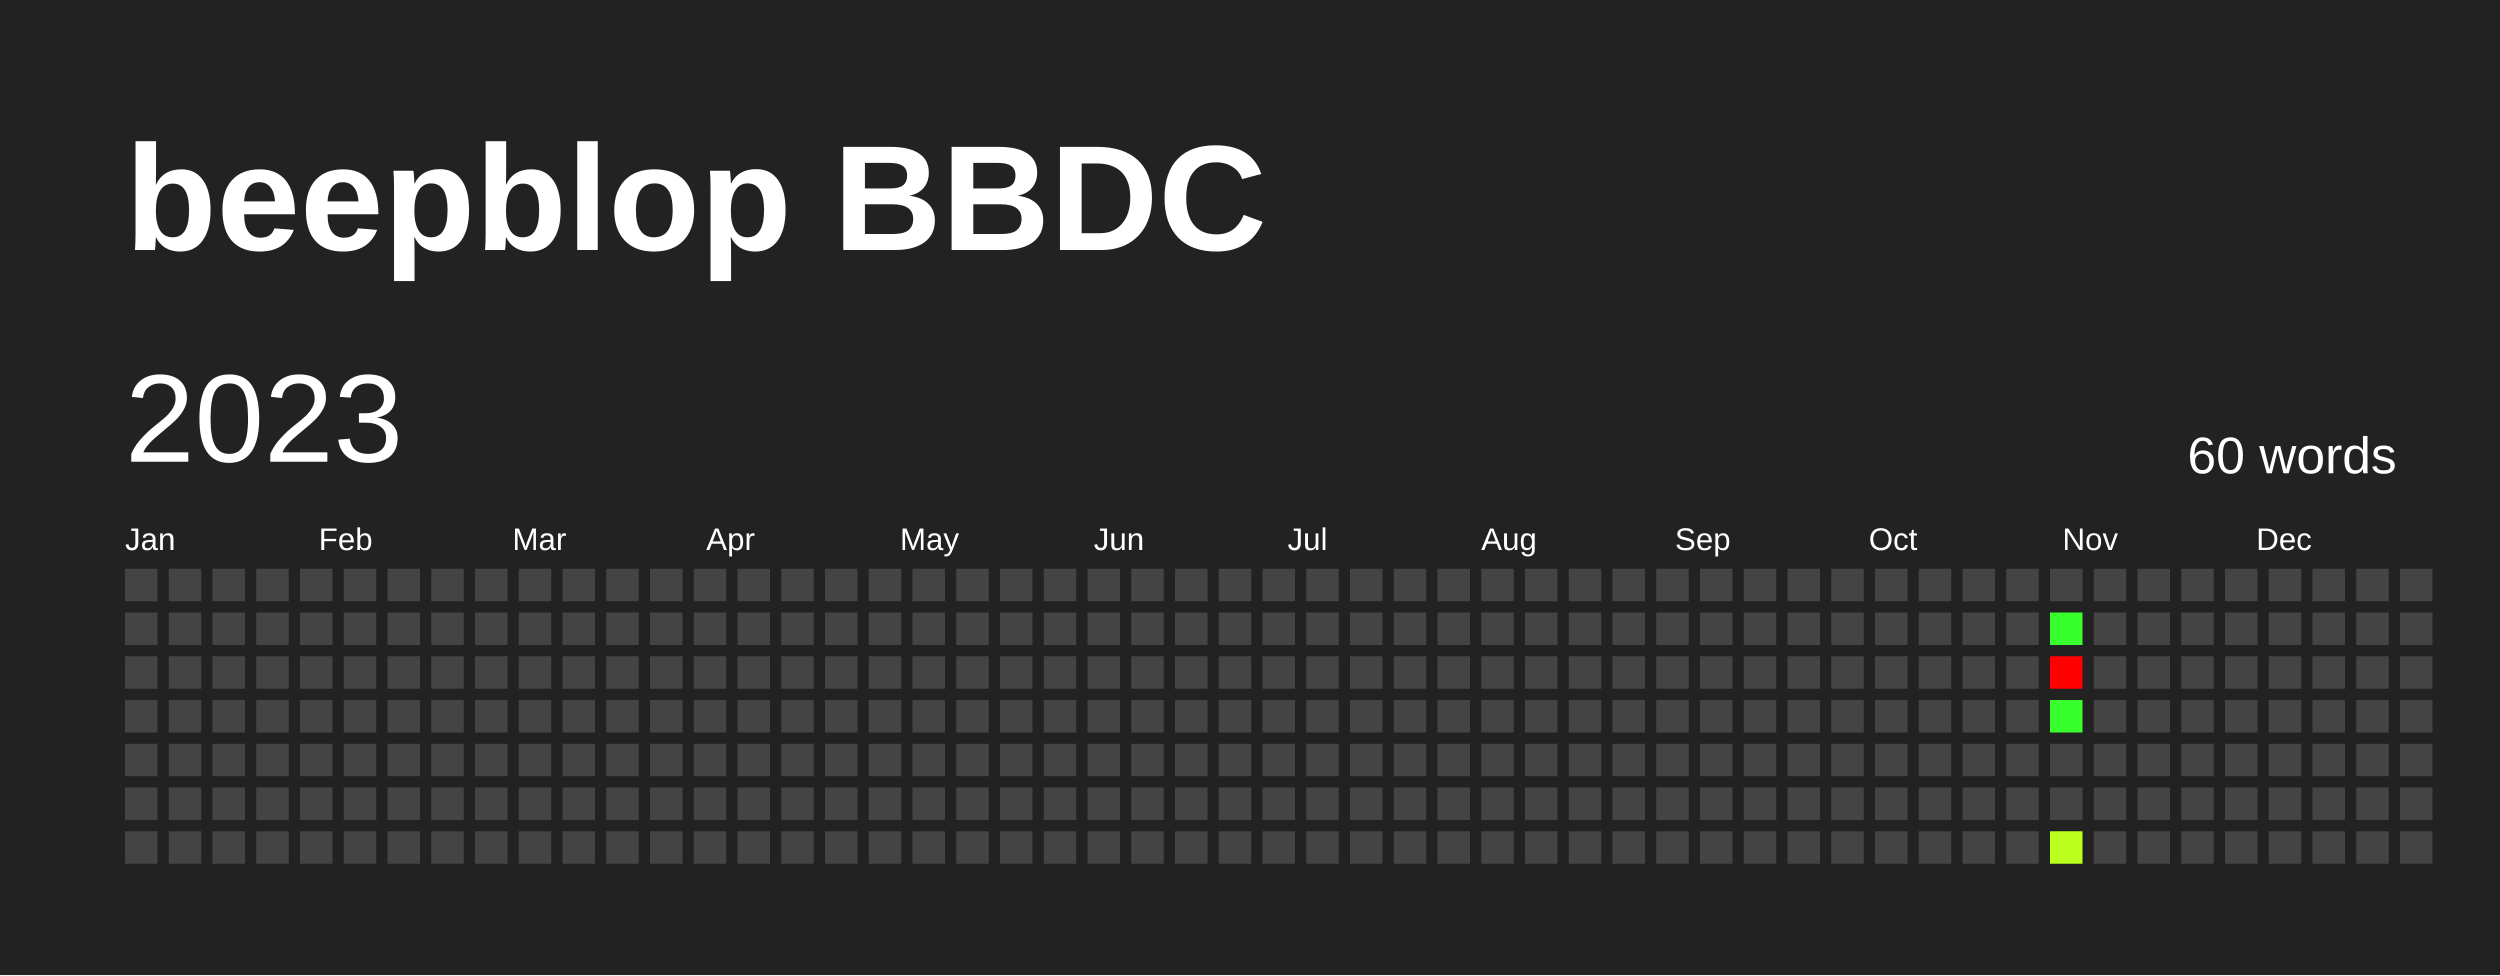
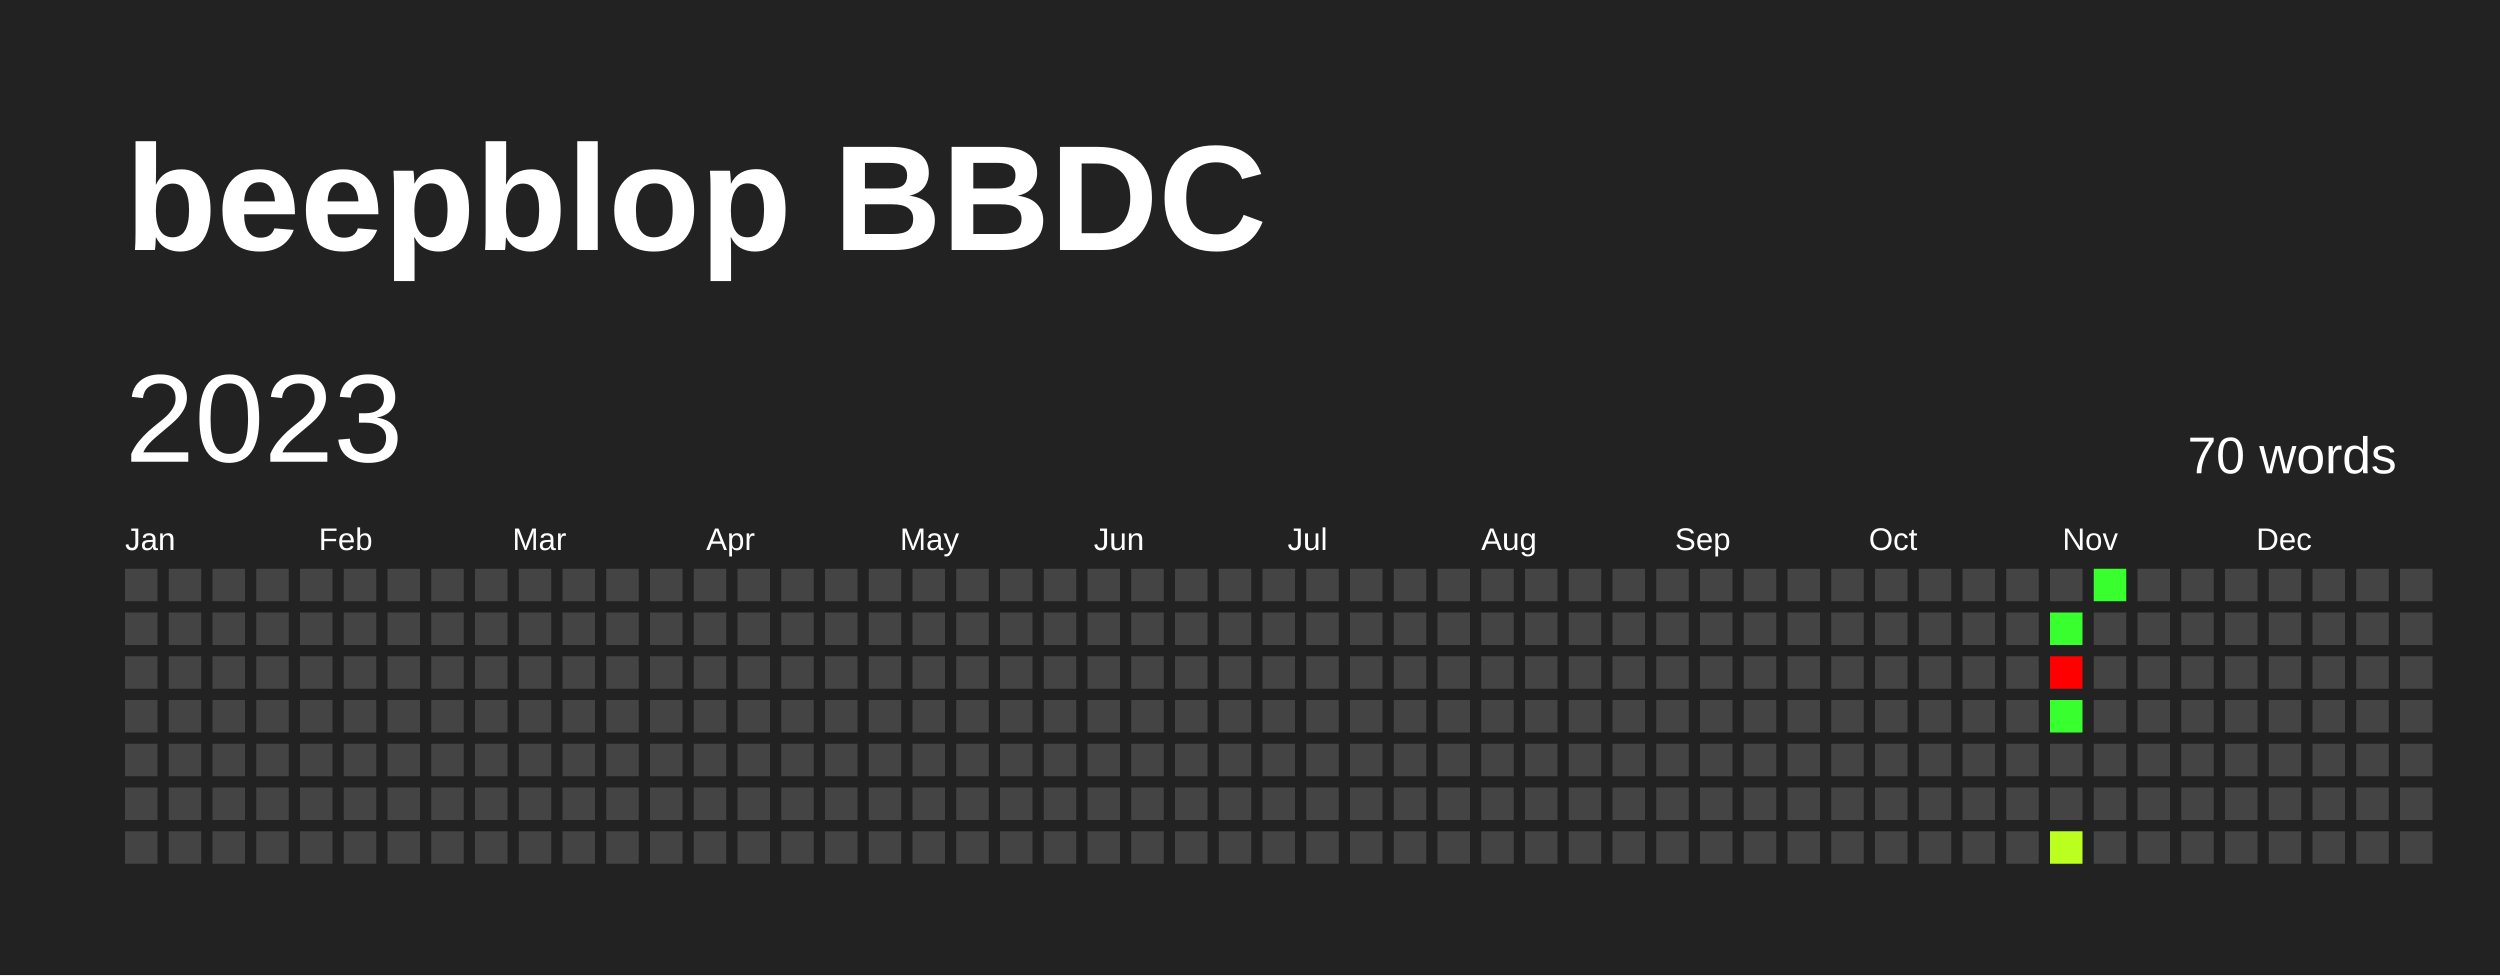
<svg xmlns="http://www.w3.org/2000/svg" baseProfile="full" height="78mm" version="1.1" viewBox="0,0,200,78" width="200mm">
  <defs />
  <rect fill="#222222" height="78" width="200" x="0" y="0" />
  <text fill="#FFFFFF" style="font-size:12px; font-family:Arial; font-weight:bold;" x="10" y="20">beepblop BBDC</text>
  <text dominant-baseline="hanging" fill="#FFFFFF" style="font-size:10.0px; font-family:Arial;" x="10" y="30">2023</text>
-   <text dominant-baseline="hanging" fill="#FFFFFF" style="font-size:4.125px; font-family:Arial;" x="175" y="35">60 words</text>
+   <text dominant-baseline="hanging" fill="#FFFFFF" style="font-size:4.125px; font-family:Arial;" x="175" y="35">70 words</text>
  <text fill="#FFFFFF" style="font-size:2.5px; font-family:Arial" x="10.0" y="44">Jan</text>
  <text fill="#FFFFFF" style="font-size:2.5px; font-family:Arial" x="25.5" y="44">Feb</text>
  <text fill="#FFFFFF" style="font-size:2.5px; font-family:Arial" x="41.0" y="44">Mar</text>
  <text fill="#FFFFFF" style="font-size:2.5px; font-family:Arial" x="56.5" y="44">Apr</text>
  <text fill="#FFFFFF" style="font-size:2.5px; font-family:Arial" x="72.0" y="44">May</text>
  <text fill="#FFFFFF" style="font-size:2.5px; font-family:Arial" x="87.5" y="44">Jun</text>
  <text fill="#FFFFFF" style="font-size:2.5px; font-family:Arial" x="103.0" y="44">Jul</text>
  <text fill="#FFFFFF" style="font-size:2.5px; font-family:Arial" x="118.5" y="44">Aug</text>
  <text fill="#FFFFFF" style="font-size:2.5px; font-family:Arial" x="134.0" y="44">Sep</text>
  <text fill="#FFFFFF" style="font-size:2.5px; font-family:Arial" x="149.5" y="44">Oct</text>
  <text fill="#FFFFFF" style="font-size:2.5px; font-family:Arial" x="165.0" y="44">Nov</text>
  <text fill="#FFFFFF" style="font-size:2.5px; font-family:Arial" x="180.5" y="44">Dec</text>
  <rect fill="#444444" height="2.6" width="2.6" x="10.0" y="45.5" />
  <rect fill="#444444" height="2.6" width="2.6" x="10.0" y="49.0" />
  <rect fill="#444444" height="2.6" width="2.6" x="10.0" y="52.5" />
  <rect fill="#444444" height="2.6" width="2.6" x="10.0" y="56.0" />
  <rect fill="#444444" height="2.6" width="2.6" x="10.0" y="59.5" />
  <rect fill="#444444" height="2.6" width="2.6" x="10.0" y="63.0" />
  <rect fill="#444444" height="2.6" width="2.6" x="10.0" y="66.5" />
  <rect fill="#444444" height="2.6" width="2.6" x="13.5" y="45.5" />
  <rect fill="#444444" height="2.6" width="2.6" x="13.5" y="49.0" />
  <rect fill="#444444" height="2.6" width="2.6" x="13.5" y="52.5" />
  <rect fill="#444444" height="2.6" width="2.6" x="13.5" y="56.0" />
  <rect fill="#444444" height="2.6" width="2.6" x="13.5" y="59.5" />
  <rect fill="#444444" height="2.6" width="2.6" x="13.5" y="63.0" />
  <rect fill="#444444" height="2.6" width="2.6" x="13.5" y="66.5" />
  <rect fill="#444444" height="2.6" width="2.6" x="17.0" y="45.5" />
  <rect fill="#444444" height="2.6" width="2.6" x="17.0" y="49.0" />
  <rect fill="#444444" height="2.6" width="2.6" x="17.0" y="52.5" />
  <rect fill="#444444" height="2.6" width="2.6" x="17.0" y="56.0" />
  <rect fill="#444444" height="2.6" width="2.6" x="17.0" y="59.5" />
  <rect fill="#444444" height="2.6" width="2.6" x="17.0" y="63.0" />
  <rect fill="#444444" height="2.6" width="2.6" x="17.0" y="66.5" />
  <rect fill="#444444" height="2.6" width="2.6" x="20.5" y="45.5" />
  <rect fill="#444444" height="2.6" width="2.6" x="20.5" y="49.0" />
  <rect fill="#444444" height="2.6" width="2.6" x="20.5" y="52.5" />
  <rect fill="#444444" height="2.6" width="2.6" x="20.5" y="56.0" />
  <rect fill="#444444" height="2.6" width="2.6" x="20.5" y="59.5" />
  <rect fill="#444444" height="2.6" width="2.6" x="20.5" y="63.0" />
  <rect fill="#444444" height="2.6" width="2.6" x="20.5" y="66.5" />
  <rect fill="#444444" height="2.6" width="2.6" x="24.0" y="45.5" />
  <rect fill="#444444" height="2.6" width="2.6" x="24.0" y="49.0" />
  <rect fill="#444444" height="2.6" width="2.6" x="24.0" y="52.5" />
  <rect fill="#444444" height="2.6" width="2.6" x="24.0" y="56.0" />
  <rect fill="#444444" height="2.6" width="2.6" x="24.0" y="59.5" />
  <rect fill="#444444" height="2.6" width="2.6" x="24.0" y="63.0" />
  <rect fill="#444444" height="2.6" width="2.6" x="24.0" y="66.5" />
  <rect fill="#444444" height="2.6" width="2.6" x="27.5" y="45.5" />
  <rect fill="#444444" height="2.6" width="2.6" x="27.5" y="49.0" />
  <rect fill="#444444" height="2.6" width="2.6" x="27.5" y="52.5" />
  <rect fill="#444444" height="2.6" width="2.6" x="27.5" y="56.0" />
  <rect fill="#444444" height="2.6" width="2.6" x="27.5" y="59.5" />
  <rect fill="#444444" height="2.6" width="2.6" x="27.5" y="63.0" />
  <rect fill="#444444" height="2.6" width="2.6" x="27.5" y="66.5" />
  <rect fill="#444444" height="2.6" width="2.6" x="31.0" y="45.5" />
  <rect fill="#444444" height="2.6" width="2.6" x="31.0" y="49.0" />
  <rect fill="#444444" height="2.6" width="2.6" x="31.0" y="52.5" />
  <rect fill="#444444" height="2.6" width="2.6" x="31.0" y="56.0" />
  <rect fill="#444444" height="2.6" width="2.6" x="31.0" y="59.5" />
  <rect fill="#444444" height="2.6" width="2.6" x="31.0" y="63.0" />
  <rect fill="#444444" height="2.6" width="2.6" x="31.0" y="66.5" />
  <rect fill="#444444" height="2.6" width="2.6" x="34.5" y="45.5" />
  <rect fill="#444444" height="2.6" width="2.6" x="34.5" y="49.0" />
  <rect fill="#444444" height="2.6" width="2.6" x="34.5" y="52.5" />
  <rect fill="#444444" height="2.6" width="2.6" x="34.5" y="56.0" />
  <rect fill="#444444" height="2.6" width="2.6" x="34.5" y="59.5" />
  <rect fill="#444444" height="2.6" width="2.6" x="34.5" y="63.0" />
  <rect fill="#444444" height="2.6" width="2.6" x="34.5" y="66.5" />
  <rect fill="#444444" height="2.6" width="2.6" x="38.0" y="45.5" />
  <rect fill="#444444" height="2.6" width="2.6" x="38.0" y="49.0" />
  <rect fill="#444444" height="2.6" width="2.6" x="38.0" y="52.5" />
  <rect fill="#444444" height="2.6" width="2.6" x="38.0" y="56.0" />
  <rect fill="#444444" height="2.6" width="2.6" x="38.0" y="59.5" />
  <rect fill="#444444" height="2.6" width="2.6" x="38.0" y="63.0" />
  <rect fill="#444444" height="2.6" width="2.6" x="38.0" y="66.5" />
  <rect fill="#444444" height="2.6" width="2.6" x="41.5" y="45.5" />
  <rect fill="#444444" height="2.6" width="2.6" x="41.5" y="49.0" />
  <rect fill="#444444" height="2.6" width="2.6" x="41.5" y="52.5" />
  <rect fill="#444444" height="2.6" width="2.6" x="41.5" y="56.0" />
  <rect fill="#444444" height="2.6" width="2.6" x="41.5" y="59.5" />
  <rect fill="#444444" height="2.6" width="2.6" x="41.5" y="63.0" />
  <rect fill="#444444" height="2.6" width="2.6" x="41.5" y="66.5" />
  <rect fill="#444444" height="2.6" width="2.6" x="45.0" y="45.5" />
  <rect fill="#444444" height="2.6" width="2.6" x="45.0" y="49.0" />
  <rect fill="#444444" height="2.6" width="2.6" x="45.0" y="52.5" />
  <rect fill="#444444" height="2.6" width="2.6" x="45.0" y="56.0" />
  <rect fill="#444444" height="2.6" width="2.6" x="45.0" y="59.5" />
  <rect fill="#444444" height="2.6" width="2.6" x="45.0" y="63.0" />
  <rect fill="#444444" height="2.6" width="2.6" x="45.0" y="66.5" />
  <rect fill="#444444" height="2.6" width="2.6" x="48.5" y="45.5" />
  <rect fill="#444444" height="2.6" width="2.6" x="48.5" y="49.0" />
  <rect fill="#444444" height="2.6" width="2.6" x="48.5" y="52.5" />
  <rect fill="#444444" height="2.6" width="2.6" x="48.5" y="56.0" />
  <rect fill="#444444" height="2.6" width="2.6" x="48.5" y="59.5" />
  <rect fill="#444444" height="2.6" width="2.6" x="48.5" y="63.0" />
  <rect fill="#444444" height="2.6" width="2.6" x="48.5" y="66.5" />
  <rect fill="#444444" height="2.6" width="2.6" x="52.0" y="45.5" />
  <rect fill="#444444" height="2.6" width="2.6" x="52.0" y="49.0" />
  <rect fill="#444444" height="2.6" width="2.6" x="52.0" y="52.5" />
  <rect fill="#444444" height="2.6" width="2.6" x="52.0" y="56.0" />
  <rect fill="#444444" height="2.6" width="2.6" x="52.0" y="59.5" />
  <rect fill="#444444" height="2.6" width="2.6" x="52.0" y="63.0" />
  <rect fill="#444444" height="2.6" width="2.6" x="52.0" y="66.5" />
  <rect fill="#444444" height="2.6" width="2.6" x="55.5" y="45.5" />
  <rect fill="#444444" height="2.6" width="2.6" x="55.5" y="49.0" />
  <rect fill="#444444" height="2.6" width="2.6" x="55.5" y="52.5" />
  <rect fill="#444444" height="2.6" width="2.6" x="55.5" y="56.0" />
  <rect fill="#444444" height="2.6" width="2.6" x="55.5" y="59.5" />
  <rect fill="#444444" height="2.6" width="2.6" x="55.5" y="63.0" />
  <rect fill="#444444" height="2.6" width="2.6" x="55.5" y="66.5" />
  <rect fill="#444444" height="2.6" width="2.6" x="59.0" y="45.5" />
  <rect fill="#444444" height="2.6" width="2.6" x="59.0" y="49.0" />
  <rect fill="#444444" height="2.6" width="2.6" x="59.0" y="52.5" />
  <rect fill="#444444" height="2.6" width="2.6" x="59.0" y="56.0" />
  <rect fill="#444444" height="2.6" width="2.6" x="59.0" y="59.5" />
  <rect fill="#444444" height="2.6" width="2.6" x="59.0" y="63.0" />
  <rect fill="#444444" height="2.6" width="2.6" x="59.0" y="66.5" />
  <rect fill="#444444" height="2.6" width="2.6" x="62.5" y="45.5" />
  <rect fill="#444444" height="2.6" width="2.6" x="62.5" y="49.0" />
  <rect fill="#444444" height="2.6" width="2.6" x="62.5" y="52.5" />
  <rect fill="#444444" height="2.6" width="2.6" x="62.5" y="56.0" />
  <rect fill="#444444" height="2.6" width="2.6" x="62.5" y="59.5" />
  <rect fill="#444444" height="2.6" width="2.6" x="62.5" y="63.0" />
  <rect fill="#444444" height="2.6" width="2.6" x="62.5" y="66.5" />
  <rect fill="#444444" height="2.6" width="2.6" x="66.0" y="45.5" />
  <rect fill="#444444" height="2.6" width="2.6" x="66.0" y="49.0" />
  <rect fill="#444444" height="2.6" width="2.6" x="66.0" y="52.5" />
  <rect fill="#444444" height="2.6" width="2.6" x="66.0" y="56.0" />
  <rect fill="#444444" height="2.6" width="2.6" x="66.0" y="59.5" />
  <rect fill="#444444" height="2.6" width="2.6" x="66.0" y="63.0" />
  <rect fill="#444444" height="2.6" width="2.6" x="66.0" y="66.5" />
  <rect fill="#444444" height="2.6" width="2.6" x="69.5" y="45.5" />
  <rect fill="#444444" height="2.6" width="2.6" x="69.5" y="49.0" />
  <rect fill="#444444" height="2.6" width="2.6" x="69.5" y="52.5" />
  <rect fill="#444444" height="2.6" width="2.6" x="69.5" y="56.0" />
  <rect fill="#444444" height="2.6" width="2.6" x="69.5" y="59.5" />
  <rect fill="#444444" height="2.6" width="2.6" x="69.5" y="63.0" />
  <rect fill="#444444" height="2.6" width="2.6" x="69.5" y="66.5" />
  <rect fill="#444444" height="2.6" width="2.6" x="73.0" y="45.5" />
  <rect fill="#444444" height="2.6" width="2.6" x="73.0" y="49.0" />
  <rect fill="#444444" height="2.6" width="2.6" x="73.0" y="52.5" />
  <rect fill="#444444" height="2.6" width="2.6" x="73.0" y="56.0" />
  <rect fill="#444444" height="2.6" width="2.6" x="73.0" y="59.5" />
  <rect fill="#444444" height="2.6" width="2.6" x="73.0" y="63.0" />
  <rect fill="#444444" height="2.6" width="2.6" x="73.0" y="66.5" />
  <rect fill="#444444" height="2.6" width="2.6" x="76.5" y="45.5" />
  <rect fill="#444444" height="2.6" width="2.6" x="76.5" y="49.0" />
  <rect fill="#444444" height="2.6" width="2.6" x="76.5" y="52.5" />
  <rect fill="#444444" height="2.6" width="2.6" x="76.5" y="56.0" />
  <rect fill="#444444" height="2.6" width="2.6" x="76.5" y="59.5" />
  <rect fill="#444444" height="2.6" width="2.6" x="76.5" y="63.0" />
  <rect fill="#444444" height="2.6" width="2.6" x="76.5" y="66.5" />
  <rect fill="#444444" height="2.6" width="2.6" x="80.0" y="45.5" />
  <rect fill="#444444" height="2.6" width="2.6" x="80.0" y="49.0" />
  <rect fill="#444444" height="2.6" width="2.6" x="80.0" y="52.5" />
  <rect fill="#444444" height="2.6" width="2.6" x="80.0" y="56.0" />
  <rect fill="#444444" height="2.6" width="2.6" x="80.0" y="59.5" />
  <rect fill="#444444" height="2.6" width="2.6" x="80.0" y="63.0" />
  <rect fill="#444444" height="2.6" width="2.6" x="80.0" y="66.5" />
  <rect fill="#444444" height="2.6" width="2.6" x="83.5" y="45.5" />
  <rect fill="#444444" height="2.6" width="2.6" x="83.5" y="49.0" />
  <rect fill="#444444" height="2.6" width="2.6" x="83.5" y="52.5" />
  <rect fill="#444444" height="2.6" width="2.6" x="83.5" y="56.0" />
  <rect fill="#444444" height="2.6" width="2.6" x="83.5" y="59.5" />
  <rect fill="#444444" height="2.6" width="2.6" x="83.5" y="63.0" />
  <rect fill="#444444" height="2.6" width="2.6" x="83.5" y="66.5" />
  <rect fill="#444444" height="2.6" width="2.6" x="87.0" y="45.5" />
  <rect fill="#444444" height="2.6" width="2.6" x="87.0" y="49.0" />
  <rect fill="#444444" height="2.6" width="2.6" x="87.0" y="52.5" />
  <rect fill="#444444" height="2.6" width="2.6" x="87.0" y="56.0" />
  <rect fill="#444444" height="2.6" width="2.6" x="87.0" y="59.5" />
  <rect fill="#444444" height="2.6" width="2.6" x="87.0" y="63.0" />
  <rect fill="#444444" height="2.6" width="2.6" x="87.0" y="66.5" />
  <rect fill="#444444" height="2.6" width="2.6" x="90.5" y="45.5" />
  <rect fill="#444444" height="2.6" width="2.6" x="90.5" y="49.0" />
  <rect fill="#444444" height="2.6" width="2.6" x="90.5" y="52.5" />
  <rect fill="#444444" height="2.6" width="2.6" x="90.5" y="56.0" />
  <rect fill="#444444" height="2.6" width="2.6" x="90.5" y="59.5" />
  <rect fill="#444444" height="2.6" width="2.6" x="90.5" y="63.0" />
  <rect fill="#444444" height="2.6" width="2.6" x="90.5" y="66.5" />
  <rect fill="#444444" height="2.6" width="2.6" x="94.0" y="45.5" />
  <rect fill="#444444" height="2.6" width="2.6" x="94.0" y="49.0" />
  <rect fill="#444444" height="2.6" width="2.6" x="94.0" y="52.5" />
  <rect fill="#444444" height="2.6" width="2.6" x="94.0" y="56.0" />
  <rect fill="#444444" height="2.6" width="2.6" x="94.0" y="59.5" />
  <rect fill="#444444" height="2.6" width="2.6" x="94.0" y="63.0" />
  <rect fill="#444444" height="2.6" width="2.6" x="94.0" y="66.5" />
  <rect fill="#444444" height="2.6" width="2.6" x="97.5" y="45.5" />
  <rect fill="#444444" height="2.6" width="2.6" x="97.5" y="49.0" />
  <rect fill="#444444" height="2.6" width="2.6" x="97.5" y="52.5" />
  <rect fill="#444444" height="2.6" width="2.6" x="97.5" y="56.0" />
  <rect fill="#444444" height="2.6" width="2.6" x="97.5" y="59.5" />
  <rect fill="#444444" height="2.6" width="2.6" x="97.5" y="63.0" />
  <rect fill="#444444" height="2.6" width="2.6" x="97.5" y="66.5" />
  <rect fill="#444444" height="2.6" width="2.6" x="101.0" y="45.5" />
  <rect fill="#444444" height="2.6" width="2.6" x="101.0" y="49.0" />
  <rect fill="#444444" height="2.6" width="2.6" x="101.0" y="52.5" />
  <rect fill="#444444" height="2.6" width="2.6" x="101.0" y="56.0" />
  <rect fill="#444444" height="2.6" width="2.6" x="101.0" y="59.5" />
  <rect fill="#444444" height="2.6" width="2.6" x="101.0" y="63.0" />
  <rect fill="#444444" height="2.6" width="2.6" x="101.0" y="66.5" />
  <rect fill="#444444" height="2.6" width="2.6" x="104.5" y="45.5" />
  <rect fill="#444444" height="2.6" width="2.6" x="104.5" y="49.0" />
  <rect fill="#444444" height="2.6" width="2.6" x="104.5" y="52.5" />
  <rect fill="#444444" height="2.6" width="2.6" x="104.5" y="56.0" />
  <rect fill="#444444" height="2.6" width="2.6" x="104.5" y="59.5" />
  <rect fill="#444444" height="2.6" width="2.6" x="104.5" y="63.0" />
  <rect fill="#444444" height="2.6" width="2.6" x="104.5" y="66.5" />
  <rect fill="#444444" height="2.6" width="2.6" x="108.0" y="45.5" />
  <rect fill="#444444" height="2.6" width="2.6" x="108.0" y="49.0" />
  <rect fill="#444444" height="2.6" width="2.6" x="108.0" y="52.5" />
  <rect fill="#444444" height="2.6" width="2.6" x="108.0" y="56.0" />
  <rect fill="#444444" height="2.6" width="2.6" x="108.0" y="59.5" />
  <rect fill="#444444" height="2.6" width="2.6" x="108.0" y="63.0" />
  <rect fill="#444444" height="2.6" width="2.6" x="108.0" y="66.5" />
  <rect fill="#444444" height="2.6" width="2.6" x="111.5" y="45.5" />
  <rect fill="#444444" height="2.6" width="2.6" x="111.5" y="49.0" />
  <rect fill="#444444" height="2.6" width="2.6" x="111.5" y="52.5" />
  <rect fill="#444444" height="2.6" width="2.6" x="111.5" y="56.0" />
  <rect fill="#444444" height="2.6" width="2.6" x="111.5" y="59.5" />
  <rect fill="#444444" height="2.6" width="2.6" x="111.5" y="63.0" />
  <rect fill="#444444" height="2.6" width="2.6" x="111.5" y="66.5" />
  <rect fill="#444444" height="2.6" width="2.6" x="115.0" y="45.5" />
  <rect fill="#444444" height="2.6" width="2.6" x="115.0" y="49.0" />
  <rect fill="#444444" height="2.6" width="2.6" x="115.0" y="52.5" />
  <rect fill="#444444" height="2.6" width="2.6" x="115.0" y="56.0" />
  <rect fill="#444444" height="2.6" width="2.6" x="115.0" y="59.5" />
  <rect fill="#444444" height="2.6" width="2.6" x="115.0" y="63.0" />
  <rect fill="#444444" height="2.6" width="2.6" x="115.0" y="66.5" />
  <rect fill="#444444" height="2.6" width="2.6" x="118.5" y="45.5" />
  <rect fill="#444444" height="2.6" width="2.6" x="118.5" y="49.0" />
  <rect fill="#444444" height="2.6" width="2.6" x="118.5" y="52.5" />
  <rect fill="#444444" height="2.6" width="2.6" x="118.5" y="56.0" />
  <rect fill="#444444" height="2.6" width="2.6" x="118.5" y="59.5" />
  <rect fill="#444444" height="2.6" width="2.6" x="118.5" y="63.0" />
  <rect fill="#444444" height="2.6" width="2.6" x="118.5" y="66.5" />
  <rect fill="#444444" height="2.6" width="2.6" x="122.0" y="45.5" />
  <rect fill="#444444" height="2.6" width="2.6" x="122.0" y="49.0" />
  <rect fill="#444444" height="2.6" width="2.6" x="122.0" y="52.5" />
  <rect fill="#444444" height="2.6" width="2.6" x="122.0" y="56.0" />
  <rect fill="#444444" height="2.6" width="2.6" x="122.0" y="59.5" />
  <rect fill="#444444" height="2.6" width="2.6" x="122.0" y="63.0" />
  <rect fill="#444444" height="2.6" width="2.6" x="122.0" y="66.5" />
  <rect fill="#444444" height="2.6" width="2.6" x="125.5" y="45.5" />
  <rect fill="#444444" height="2.6" width="2.6" x="125.5" y="49.0" />
  <rect fill="#444444" height="2.6" width="2.6" x="125.5" y="52.5" />
  <rect fill="#444444" height="2.6" width="2.6" x="125.5" y="56.0" />
  <rect fill="#444444" height="2.6" width="2.6" x="125.5" y="59.5" />
  <rect fill="#444444" height="2.6" width="2.6" x="125.5" y="63.0" />
  <rect fill="#444444" height="2.6" width="2.6" x="125.5" y="66.5" />
  <rect fill="#444444" height="2.6" width="2.6" x="129.0" y="45.5" />
  <rect fill="#444444" height="2.6" width="2.6" x="129.0" y="49.0" />
  <rect fill="#444444" height="2.6" width="2.6" x="129.0" y="52.5" />
  <rect fill="#444444" height="2.6" width="2.6" x="129.0" y="56.0" />
  <rect fill="#444444" height="2.6" width="2.6" x="129.0" y="59.5" />
  <rect fill="#444444" height="2.6" width="2.6" x="129.0" y="63.0" />
  <rect fill="#444444" height="2.6" width="2.6" x="129.0" y="66.5" />
  <rect fill="#444444" height="2.6" width="2.6" x="132.5" y="45.5" />
  <rect fill="#444444" height="2.6" width="2.6" x="132.5" y="49.0" />
  <rect fill="#444444" height="2.6" width="2.6" x="132.5" y="52.5" />
  <rect fill="#444444" height="2.6" width="2.6" x="132.5" y="56.0" />
  <rect fill="#444444" height="2.6" width="2.6" x="132.5" y="59.5" />
  <rect fill="#444444" height="2.6" width="2.6" x="132.5" y="63.0" />
  <rect fill="#444444" height="2.6" width="2.6" x="132.5" y="66.5" />
  <rect fill="#444444" height="2.6" width="2.6" x="136.0" y="45.5" />
  <rect fill="#444444" height="2.6" width="2.6" x="136.0" y="49.0" />
  <rect fill="#444444" height="2.6" width="2.6" x="136.0" y="52.5" />
  <rect fill="#444444" height="2.6" width="2.6" x="136.0" y="56.0" />
  <rect fill="#444444" height="2.6" width="2.6" x="136.0" y="59.5" />
  <rect fill="#444444" height="2.6" width="2.6" x="136.0" y="63.0" />
  <rect fill="#444444" height="2.6" width="2.6" x="136.0" y="66.5" />
  <rect fill="#444444" height="2.6" width="2.6" x="139.5" y="45.5" />
  <rect fill="#444444" height="2.6" width="2.6" x="139.5" y="49.0" />
  <rect fill="#444444" height="2.6" width="2.6" x="139.5" y="52.5" />
  <rect fill="#444444" height="2.6" width="2.6" x="139.5" y="56.0" />
  <rect fill="#444444" height="2.6" width="2.6" x="139.5" y="59.5" />
  <rect fill="#444444" height="2.6" width="2.6" x="139.5" y="63.0" />
  <rect fill="#444444" height="2.6" width="2.6" x="139.5" y="66.5" />
  <rect fill="#444444" height="2.6" width="2.6" x="143.0" y="45.5" />
  <rect fill="#444444" height="2.6" width="2.6" x="143.0" y="49.0" />
  <rect fill="#444444" height="2.6" width="2.6" x="143.0" y="52.5" />
  <rect fill="#444444" height="2.6" width="2.6" x="143.0" y="56.0" />
  <rect fill="#444444" height="2.6" width="2.6" x="143.0" y="59.5" />
  <rect fill="#444444" height="2.6" width="2.6" x="143.0" y="63.0" />
  <rect fill="#444444" height="2.6" width="2.6" x="143.0" y="66.5" />
  <rect fill="#444444" height="2.6" width="2.6" x="146.5" y="45.5" />
  <rect fill="#444444" height="2.6" width="2.6" x="146.5" y="49.0" />
  <rect fill="#444444" height="2.6" width="2.6" x="146.5" y="52.5" />
  <rect fill="#444444" height="2.6" width="2.6" x="146.5" y="56.0" />
  <rect fill="#444444" height="2.6" width="2.6" x="146.5" y="59.5" />
  <rect fill="#444444" height="2.6" width="2.6" x="146.5" y="63.0" />
  <rect fill="#444444" height="2.6" width="2.6" x="146.5" y="66.5" />
  <rect fill="#444444" height="2.6" width="2.6" x="150.0" y="45.5" />
  <rect fill="#444444" height="2.6" width="2.6" x="150.0" y="49.0" />
  <rect fill="#444444" height="2.6" width="2.6" x="150.0" y="52.5" />
  <rect fill="#444444" height="2.6" width="2.6" x="150.0" y="56.0" />
  <rect fill="#444444" height="2.6" width="2.6" x="150.0" y="59.5" />
  <rect fill="#444444" height="2.6" width="2.6" x="150.0" y="63.0" />
  <rect fill="#444444" height="2.6" width="2.6" x="150.0" y="66.5" />
  <rect fill="#444444" height="2.6" width="2.6" x="153.5" y="45.5" />
  <rect fill="#444444" height="2.6" width="2.6" x="153.5" y="49.0" />
  <rect fill="#444444" height="2.6" width="2.6" x="153.5" y="52.5" />
  <rect fill="#444444" height="2.6" width="2.6" x="153.5" y="56.0" />
  <rect fill="#444444" height="2.6" width="2.6" x="153.5" y="59.5" />
  <rect fill="#444444" height="2.6" width="2.6" x="153.5" y="63.0" />
  <rect fill="#444444" height="2.6" width="2.6" x="153.5" y="66.5" />
  <rect fill="#444444" height="2.6" width="2.6" x="157.0" y="45.5" />
  <rect fill="#444444" height="2.6" width="2.6" x="157.0" y="49.0" />
  <rect fill="#444444" height="2.6" width="2.6" x="157.0" y="52.5" />
  <rect fill="#444444" height="2.6" width="2.6" x="157.0" y="56.0" />
  <rect fill="#444444" height="2.6" width="2.6" x="157.0" y="59.5" />
  <rect fill="#444444" height="2.6" width="2.6" x="157.0" y="63.0" />
  <rect fill="#444444" height="2.6" width="2.6" x="157.0" y="66.5" />
  <rect fill="#444444" height="2.6" width="2.6" x="160.5" y="45.5" />
  <rect fill="#444444" height="2.6" width="2.6" x="160.5" y="49.0" />
  <rect fill="#444444" height="2.6" width="2.6" x="160.5" y="52.5" />
  <rect fill="#444444" height="2.6" width="2.6" x="160.5" y="56.0" />
  <rect fill="#444444" height="2.6" width="2.6" x="160.5" y="59.5" />
  <rect fill="#444444" height="2.6" width="2.6" x="160.5" y="63.0" />
  <rect fill="#444444" height="2.6" width="2.6" x="160.5" y="66.5" />
  <rect fill="#444444" height="2.6" width="2.6" x="164.0" y="45.5" />
  <rect fill="#38ff2e" height="2.6" width="2.6" x="164.0" y="49.0" />
  <rect fill="red" height="2.6" width="2.6" x="164.0" y="52.5" />
  <rect fill="#38ff2e" height="2.6" width="2.6" x="164.0" y="56.0" />
  <rect fill="#444444" height="2.6" width="2.6" x="164.0" y="59.5" />
  <rect fill="#444444" height="2.6" width="2.6" x="164.0" y="63.0" />
  <rect fill="#bbff1f" height="2.6" width="2.6" x="164.0" y="66.5" />
-   <rect fill="#444444" height="2.6" width="2.6" x="167.5" y="45.5" />
+   <rect fill="#38ff2e" height="2.6" width="2.6" x="167.5" y="45.5" />
  <rect fill="#444444" height="2.6" width="2.6" x="167.5" y="49.0" />
  <rect fill="#444444" height="2.6" width="2.6" x="167.5" y="52.5" />
  <rect fill="#444444" height="2.6" width="2.6" x="167.5" y="56.0" />
  <rect fill="#444444" height="2.6" width="2.6" x="167.5" y="59.5" />
  <rect fill="#444444" height="2.6" width="2.6" x="167.5" y="63.0" />
  <rect fill="#444444" height="2.6" width="2.6" x="167.5" y="66.5" />
  <rect fill="#444444" height="2.6" width="2.6" x="171.0" y="45.5" />
  <rect fill="#444444" height="2.6" width="2.6" x="171.0" y="49.0" />
  <rect fill="#444444" height="2.6" width="2.6" x="171.0" y="52.5" />
  <rect fill="#444444" height="2.6" width="2.6" x="171.0" y="56.0" />
  <rect fill="#444444" height="2.6" width="2.6" x="171.0" y="59.5" />
  <rect fill="#444444" height="2.6" width="2.6" x="171.0" y="63.0" />
  <rect fill="#444444" height="2.6" width="2.6" x="171.0" y="66.5" />
  <rect fill="#444444" height="2.6" width="2.6" x="174.5" y="45.5" />
  <rect fill="#444444" height="2.6" width="2.6" x="174.5" y="49.0" />
  <rect fill="#444444" height="2.6" width="2.6" x="174.5" y="52.5" />
  <rect fill="#444444" height="2.6" width="2.6" x="174.5" y="56.0" />
  <rect fill="#444444" height="2.6" width="2.6" x="174.5" y="59.5" />
  <rect fill="#444444" height="2.6" width="2.6" x="174.5" y="63.0" />
  <rect fill="#444444" height="2.6" width="2.6" x="174.5" y="66.5" />
  <rect fill="#444444" height="2.6" width="2.6" x="178.0" y="45.5" />
  <rect fill="#444444" height="2.6" width="2.6" x="178.0" y="49.0" />
  <rect fill="#444444" height="2.6" width="2.6" x="178.0" y="52.5" />
  <rect fill="#444444" height="2.6" width="2.6" x="178.0" y="56.0" />
  <rect fill="#444444" height="2.6" width="2.6" x="178.0" y="59.5" />
  <rect fill="#444444" height="2.6" width="2.6" x="178.0" y="63.0" />
  <rect fill="#444444" height="2.6" width="2.6" x="178.0" y="66.5" />
  <rect fill="#444444" height="2.6" width="2.6" x="181.5" y="45.5" />
  <rect fill="#444444" height="2.6" width="2.6" x="181.5" y="49.0" />
  <rect fill="#444444" height="2.6" width="2.6" x="181.5" y="52.5" />
  <rect fill="#444444" height="2.6" width="2.6" x="181.5" y="56.0" />
  <rect fill="#444444" height="2.6" width="2.6" x="181.5" y="59.5" />
  <rect fill="#444444" height="2.6" width="2.6" x="181.5" y="63.0" />
  <rect fill="#444444" height="2.6" width="2.6" x="181.5" y="66.5" />
  <rect fill="#444444" height="2.6" width="2.6" x="185.0" y="45.5" />
  <rect fill="#444444" height="2.6" width="2.6" x="185.0" y="49.0" />
  <rect fill="#444444" height="2.6" width="2.6" x="185.0" y="52.5" />
  <rect fill="#444444" height="2.6" width="2.6" x="185.0" y="56.0" />
  <rect fill="#444444" height="2.6" width="2.6" x="185.0" y="59.5" />
  <rect fill="#444444" height="2.6" width="2.6" x="185.0" y="63.0" />
  <rect fill="#444444" height="2.6" width="2.6" x="185.0" y="66.5" />
  <rect fill="#444444" height="2.6" width="2.6" x="188.5" y="45.5" />
  <rect fill="#444444" height="2.6" width="2.6" x="188.5" y="49.0" />
  <rect fill="#444444" height="2.6" width="2.6" x="188.5" y="52.5" />
  <rect fill="#444444" height="2.6" width="2.6" x="188.5" y="56.0" />
  <rect fill="#444444" height="2.6" width="2.6" x="188.5" y="59.5" />
  <rect fill="#444444" height="2.6" width="2.6" x="188.5" y="63.0" />
  <rect fill="#444444" height="2.6" width="2.6" x="188.5" y="66.5" />
  <rect fill="#444444" height="2.6" width="2.6" x="192.0" y="45.5" />
  <rect fill="#444444" height="2.6" width="2.6" x="192.0" y="49.0" />
  <rect fill="#444444" height="2.6" width="2.6" x="192.0" y="52.5" />
  <rect fill="#444444" height="2.6" width="2.6" x="192.0" y="56.0" />
  <rect fill="#444444" height="2.6" width="2.6" x="192.0" y="59.5" />
  <rect fill="#444444" height="2.6" width="2.6" x="192.0" y="63.0" />
  <rect fill="#444444" height="2.6" width="2.6" x="192.0" y="66.5" />
</svg>
